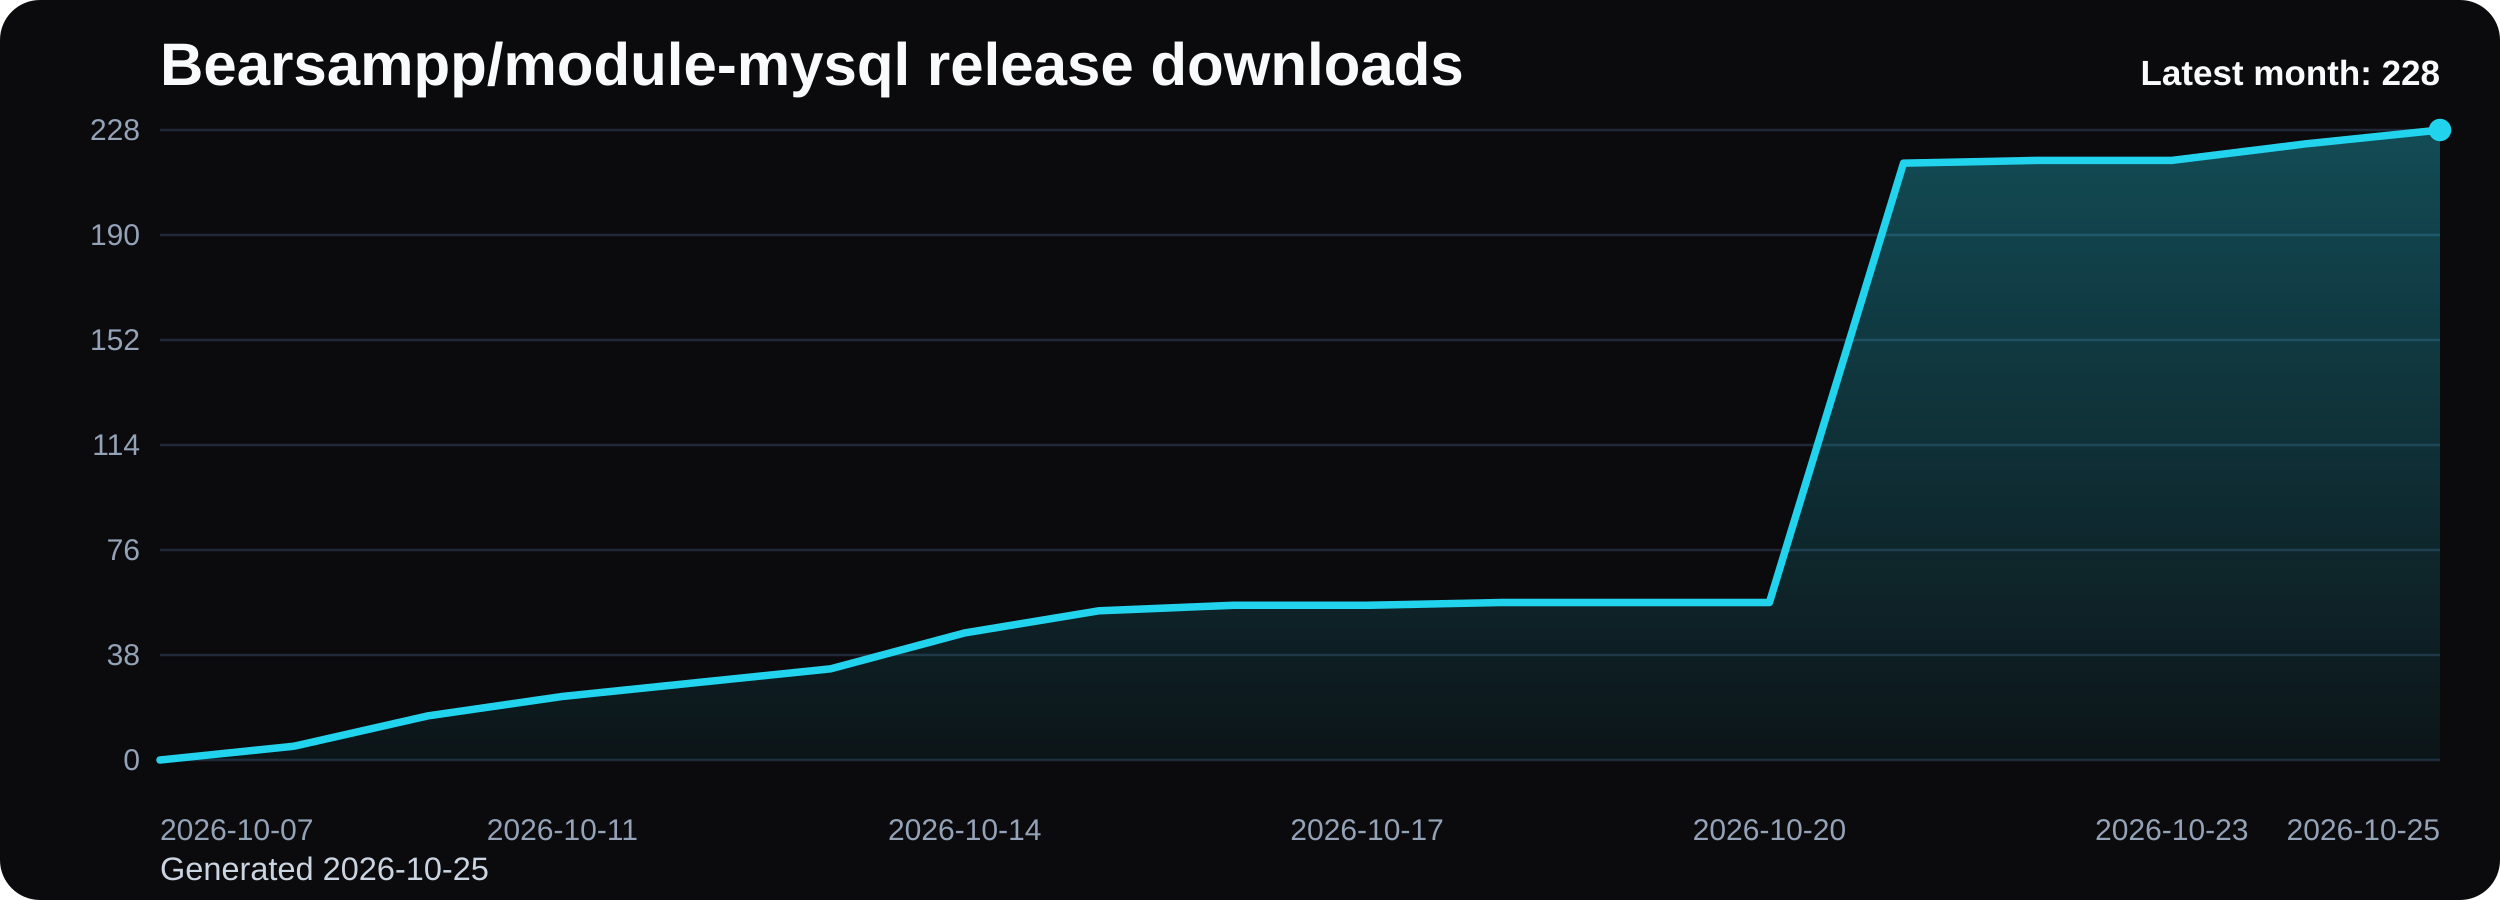
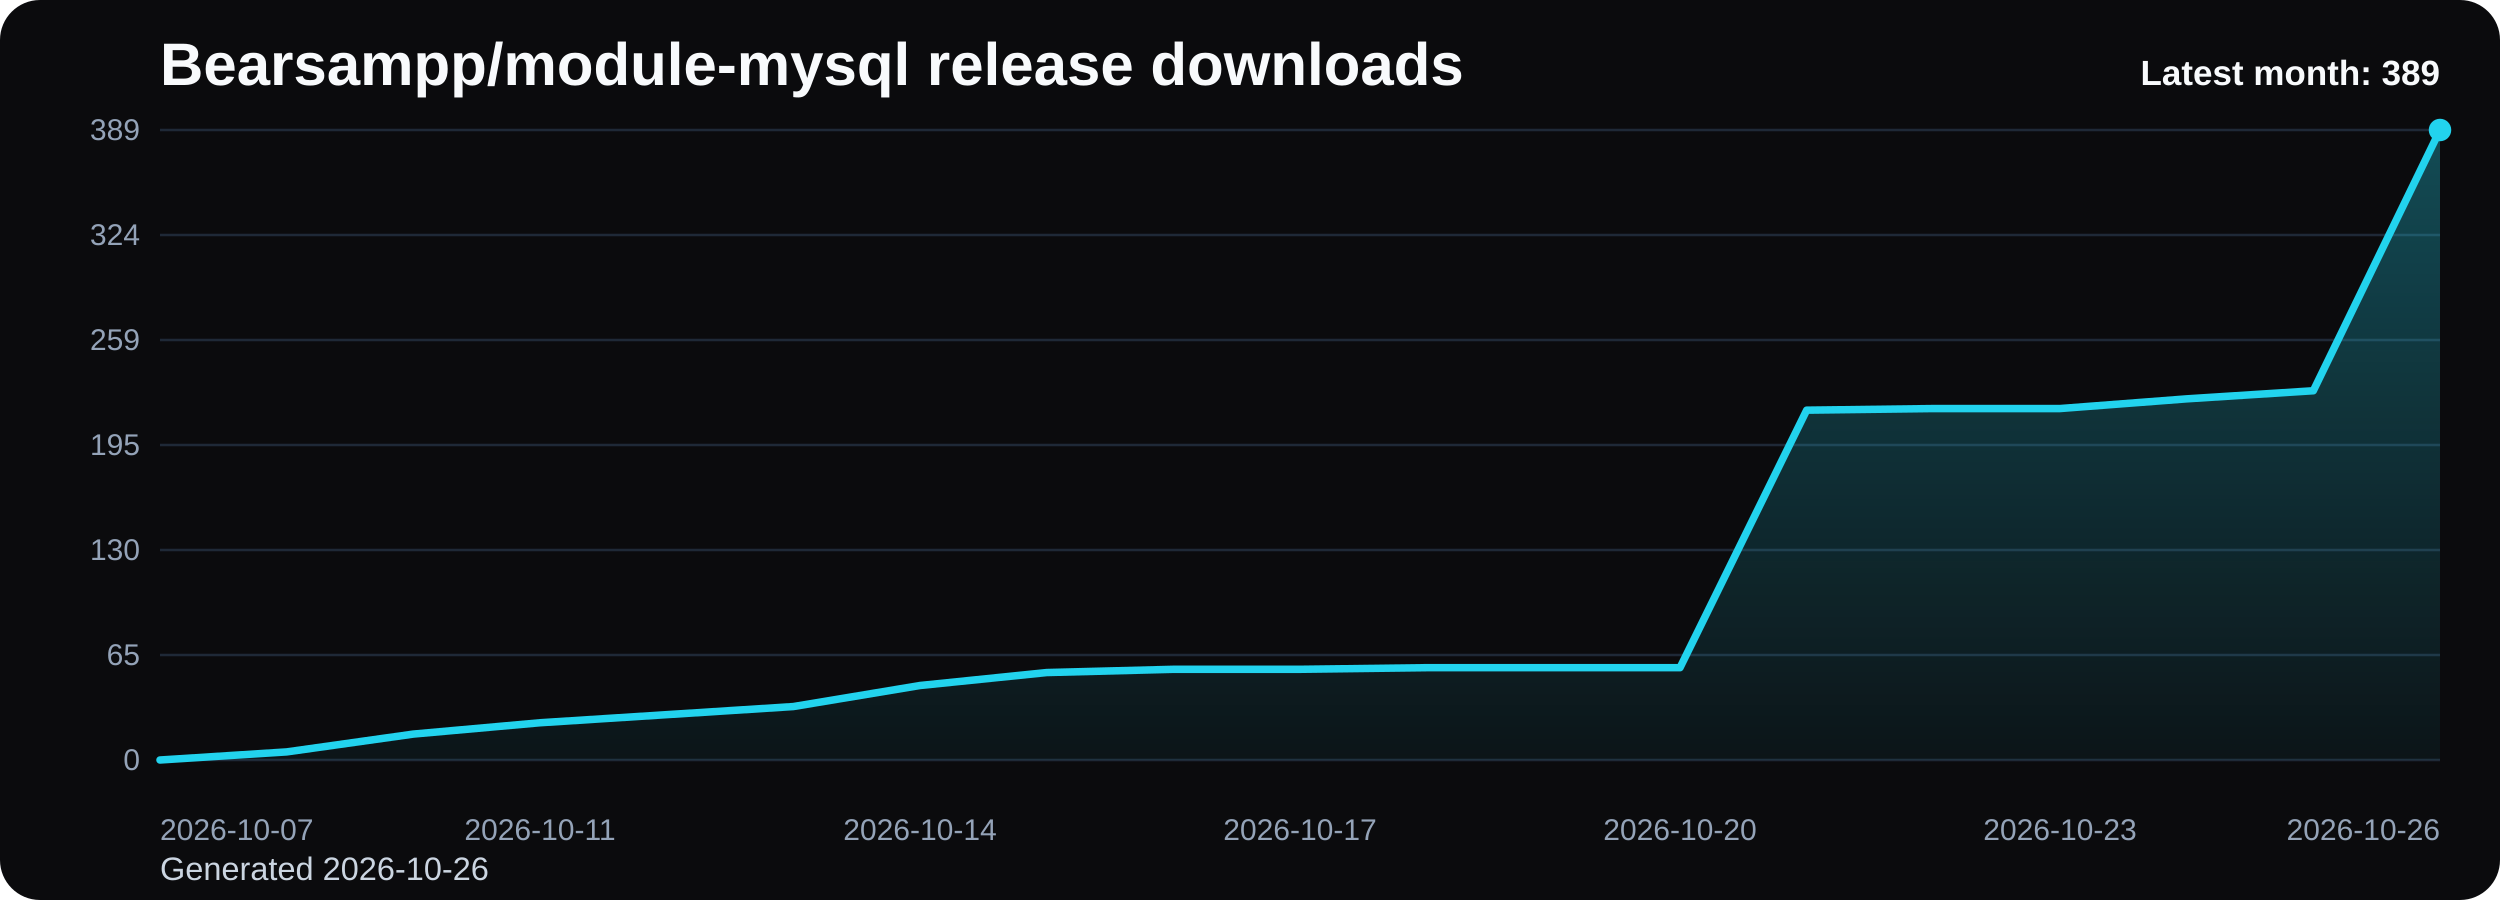
<svg xmlns="http://www.w3.org/2000/svg" viewBox="0 0 1000 360" role="img" aria-label="Bearsampp/module-mysql release downloads chart">
  <defs>
    <linearGradient id="fill-monthly-black" x1="0" y1="0" x2="0" y2="1">
      <stop offset="0%" stop-color="#22d3ee" stop-opacity="0.32" />
      <stop offset="100%" stop-color="#22d3ee" stop-opacity="0.05" />
    </linearGradient>
    <style>
      .bg { fill: #0b0b0d; }
      .title { font: 700 24px Arial, sans-serif; fill: #f8fafc; }
      .sub { font: 400 13px Arial, sans-serif; fill: #cbd5e1; }
      .grid { stroke: #1f2937; stroke-width: 1; }
      .axis { font: 400 12px Arial, sans-serif; fill: #94a3b8; }
      .line { fill: none; stroke: #22d3ee; stroke-width: 3; stroke-linecap: round; stroke-linejoin: round; }
      .dot { fill: #22d3ee; }
      .value { font: 600 11px Arial, sans-serif; fill: #cbd5e1; }
      .latest { font: 700 14px Arial, sans-serif; fill: #f8fafc; }
    </style>
  </defs>
  <rect class="bg" x="0" y="0" width="1000" height="360" rx="16" />
  <text class="title" x="64" y="34">Bearsampp/module-mysql release downloads</text>
-   <text class="sub" x="64" y="352">Generated 2026-10-25</text>
+   <text class="sub" x="64" y="352">Generated 2026-10-26</text>
  <line x1="64" y1="52.00" x2="976" y2="52.00" class="grid" />
-   <text x="56" y="56.00" text-anchor="end" class="axis">228</text>
+   <text x="56" y="56.00" text-anchor="end" class="axis">389</text>
  <line x1="64" y1="94.00" x2="976" y2="94.00" class="grid" />
-   <text x="56" y="98.00" text-anchor="end" class="axis">190</text>
+   <text x="56" y="98.00" text-anchor="end" class="axis">324</text>
  <line x1="64" y1="136.00" x2="976" y2="136.00" class="grid" />
-   <text x="56" y="140.00" text-anchor="end" class="axis">152</text>
+   <text x="56" y="140.00" text-anchor="end" class="axis">259</text>
  <line x1="64" y1="178.00" x2="976" y2="178.00" class="grid" />
-   <text x="56" y="182.00" text-anchor="end" class="axis">114</text>
+   <text x="56" y="182.00" text-anchor="end" class="axis">195</text>
  <line x1="64" y1="220.00" x2="976" y2="220.00" class="grid" />
-   <text x="56" y="224.00" text-anchor="end" class="axis">76</text>
+   <text x="56" y="224.00" text-anchor="end" class="axis">130</text>
  <line x1="64" y1="262.00" x2="976" y2="262.00" class="grid" />
-   <text x="56" y="266.00" text-anchor="end" class="axis">38</text>
+   <text x="56" y="266.00" text-anchor="end" class="axis">65</text>
  <line x1="64" y1="304.00" x2="976" y2="304.00" class="grid" />
  <text x="56" y="308.00" text-anchor="end" class="axis">0</text>
-   <path d="M 64.00 304 L 64.00 304.00 L 117.65 298.47 L 171.29 286.32 L 224.94 278.58 L 278.59 273.05 L 332.24 267.53 L 385.88 253.16 L 439.53 244.32 L 493.18 242.11 L 546.82 242.11 L 600.47 241.00 L 654.12 241.00 L 707.76 241.00 L 761.41 65.26 L 815.06 64.16 L 868.71 64.16 L 922.35 57.53 L 976.00 52.00 L 976.00 304 Z" fill="url(#fill-monthly-black)" />
-   <polyline class="line" points="64.00,304.00 117.65,298.47 171.29,286.32 224.94,278.58 278.59,273.05 332.24,267.53 385.88,253.16 439.53,244.32 493.18,242.11 546.82,242.11 600.47,241.00 654.12,241.00 707.76,241.00 761.41,65.26 815.06,64.16 868.71,64.16 922.35,57.53 976.00,52.00" />
+   <path d="M 64.00 304 L 64.00 304.00 L 114.67 300.76 L 165.33 293.63 L 216.00 289.10 L 266.67 285.86 L 317.33 282.62 L 368.00 274.20 L 418.67 269.02 L 469.33 267.72 L 520.00 267.72 L 570.67 267.07 L 621.33 267.07 L 672.00 267.07 L 722.67 164.07 L 773.33 163.42 L 824.00 163.42 L 874.67 159.54 L 925.33 156.30 L 976.00 52.00 L 976.00 304 Z" fill="url(#fill-monthly-black)" />
+   <polyline class="line" points="64.00,304.00 114.67,300.76 165.33,293.63 216.00,289.10 266.67,285.86 317.33,282.62 368.00,274.20 418.67,269.02 469.33,267.72 520.00,267.72 570.67,267.07 621.33,267.07 672.00,267.07 722.67,164.07 773.33,163.42 824.00,163.42 874.67,159.54 925.33,156.30 976.00,52.00" />
  <circle class="dot" cx="976.00" cy="52.00" r="4.5" />
  <text class="axis" x="64.00" y="336" text-anchor="start">2026-10-07</text>
-   <text class="axis" x="224.94" y="336" text-anchor="middle">2026-10-11</text>
-   <text class="axis" x="385.88" y="336" text-anchor="middle">2026-10-14</text>
-   <text class="axis" x="546.82" y="336" text-anchor="middle">2026-10-17</text>
-   <text class="axis" x="707.76" y="336" text-anchor="middle">2026-10-20</text>
-   <text class="axis" x="868.71" y="336" text-anchor="middle">2026-10-23</text>
-   <text class="axis" x="976.00" y="336" text-anchor="end">2026-10-25</text>
-   <text class="latest" x="976" y="34" text-anchor="end">Latest month: 228</text>
+   <text class="axis" x="216.00" y="336" text-anchor="middle">2026-10-11</text>
+   <text class="axis" x="368.00" y="336" text-anchor="middle">2026-10-14</text>
+   <text class="axis" x="520.00" y="336" text-anchor="middle">2026-10-17</text>
+   <text class="axis" x="672.00" y="336" text-anchor="middle">2026-10-20</text>
+   <text class="axis" x="824.00" y="336" text-anchor="middle">2026-10-23</text>
+   <text class="axis" x="976.00" y="336" text-anchor="end">2026-10-26</text>
+   <text class="latest" x="976" y="34" text-anchor="end">Latest month: 389</text>
</svg>
